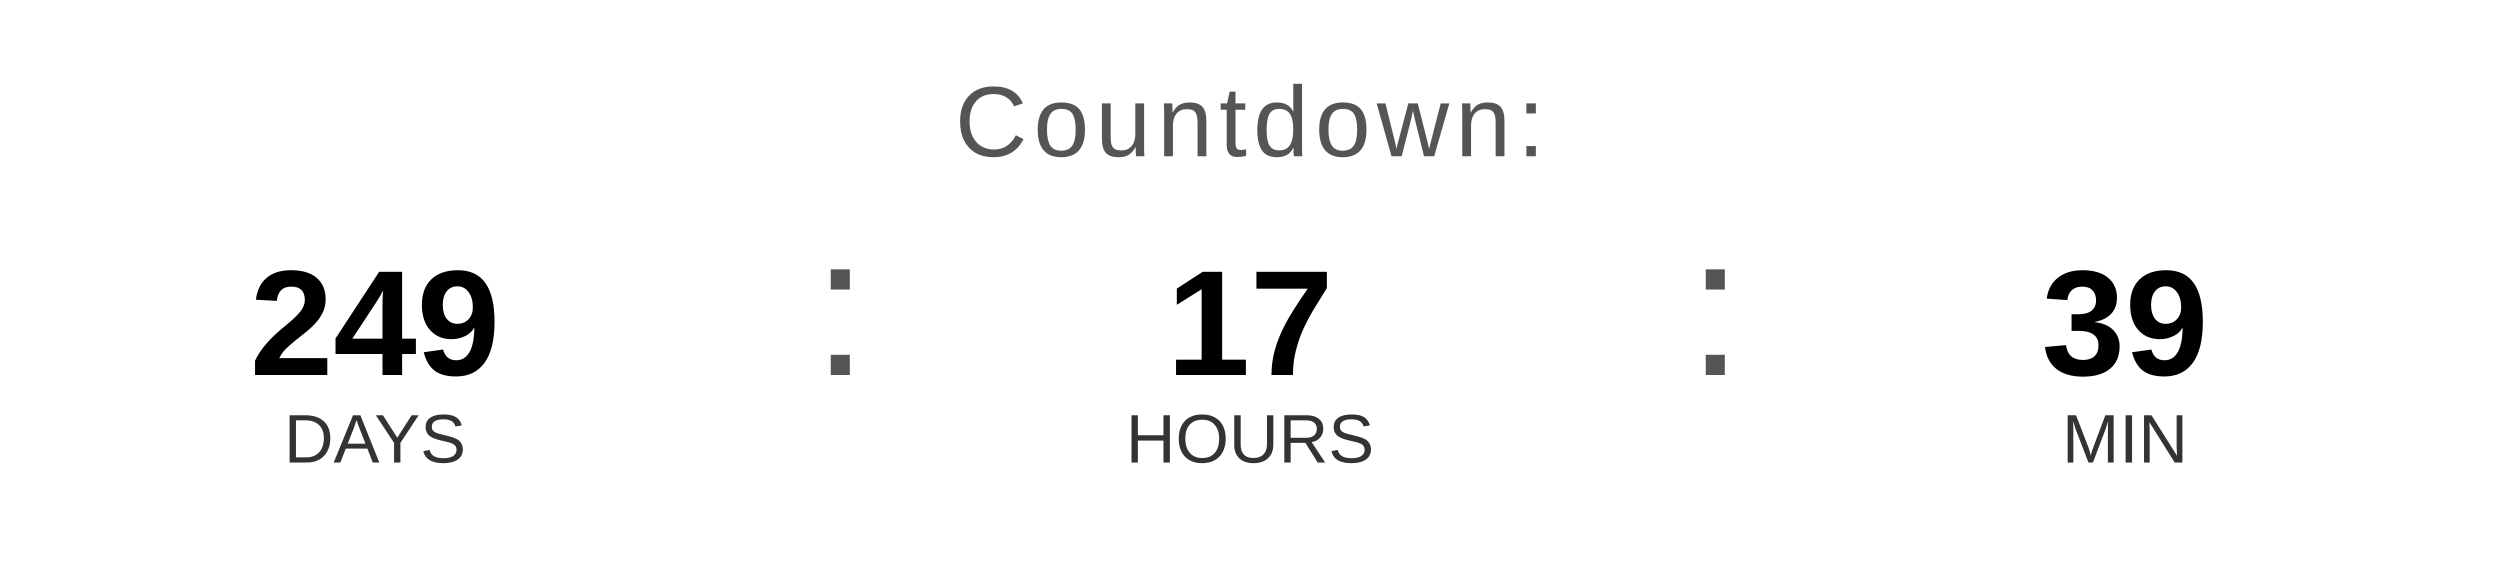
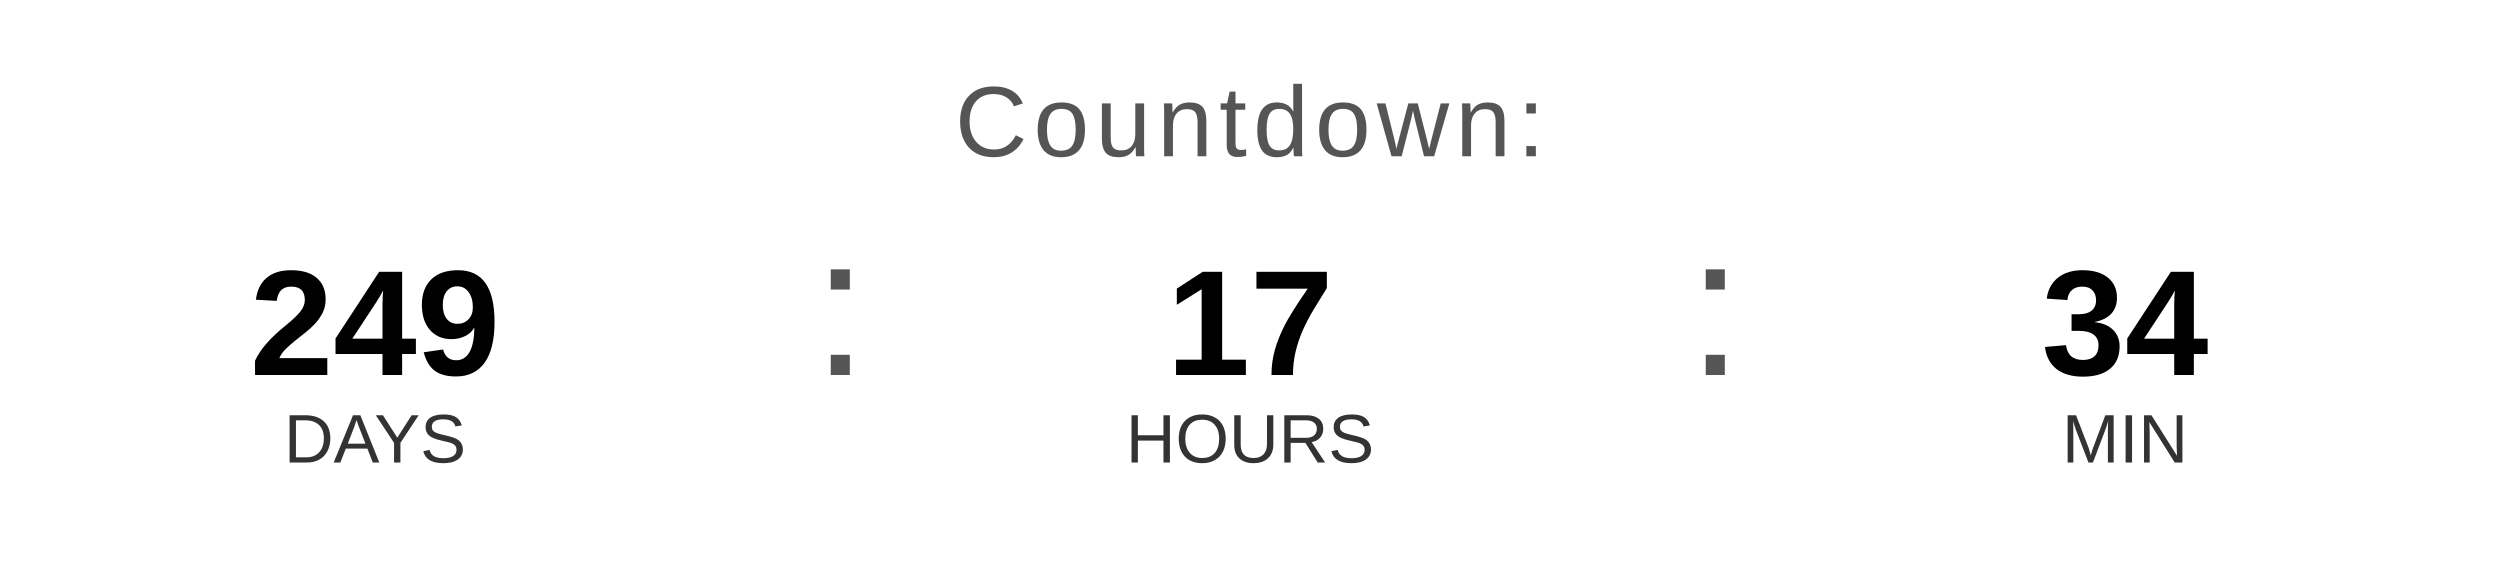
<svg xmlns="http://www.w3.org/2000/svg" width="400" height="90" viewBox="0 0 400 90">
  <text x="200" y="25" font-family="Arial, Helvetica, sans-serif" font-size="16" fill="#555555" text-anchor="middle" letter-spacing="1">
    Countdown:
  </text>
  <text x="60" y="60" font-family="Arial, Helvetica, sans-serif" font-size="24" font-weight="bold" fill="#000000" text-anchor="middle">249</text>
  <text x="60" y="74" font-family="Arial, Helvetica, sans-serif" font-size="11" fill="#333333" text-anchor="middle">DAYS</text>
  <text x="130" y="60" font-family="Arial, sans-serif" font-size="32" fill="#555555">:</text>
  <text x="200" y="60" font-family="Arial, Helvetica, sans-serif" font-size="24" font-weight="bold" fill="#000000" text-anchor="middle">17</text>
  <text x="200" y="74" font-family="Arial, Helvetica, sans-serif" font-size="11" fill="#333333" text-anchor="middle">HOURS</text>
  <text x="270" y="60" font-family="Arial, sans-serif" font-size="32" fill="#555555">:</text>
-   <text x="340" y="60" font-family="Arial, Helvetica, sans-serif" font-size="24" font-weight="bold" fill="#000000" text-anchor="middle">39</text>
+   <text x="340" y="60" font-family="Arial, Helvetica, sans-serif" font-size="24" font-weight="bold" fill="#000000" text-anchor="middle">34</text>
  <text x="340" y="74" font-family="Arial, Helvetica, sans-serif" font-size="11" fill="#333333" text-anchor="middle">MIN</text>
</svg>
